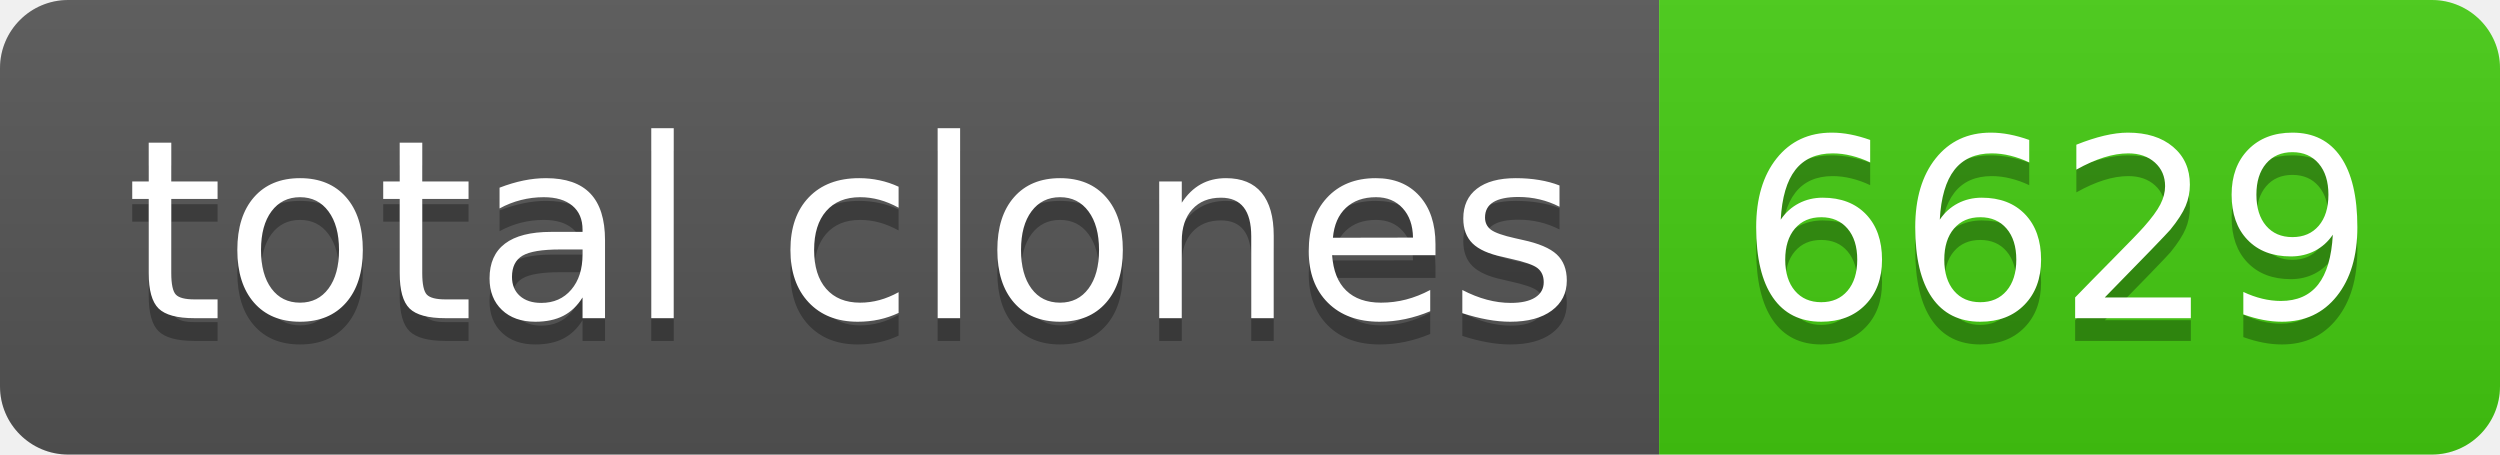
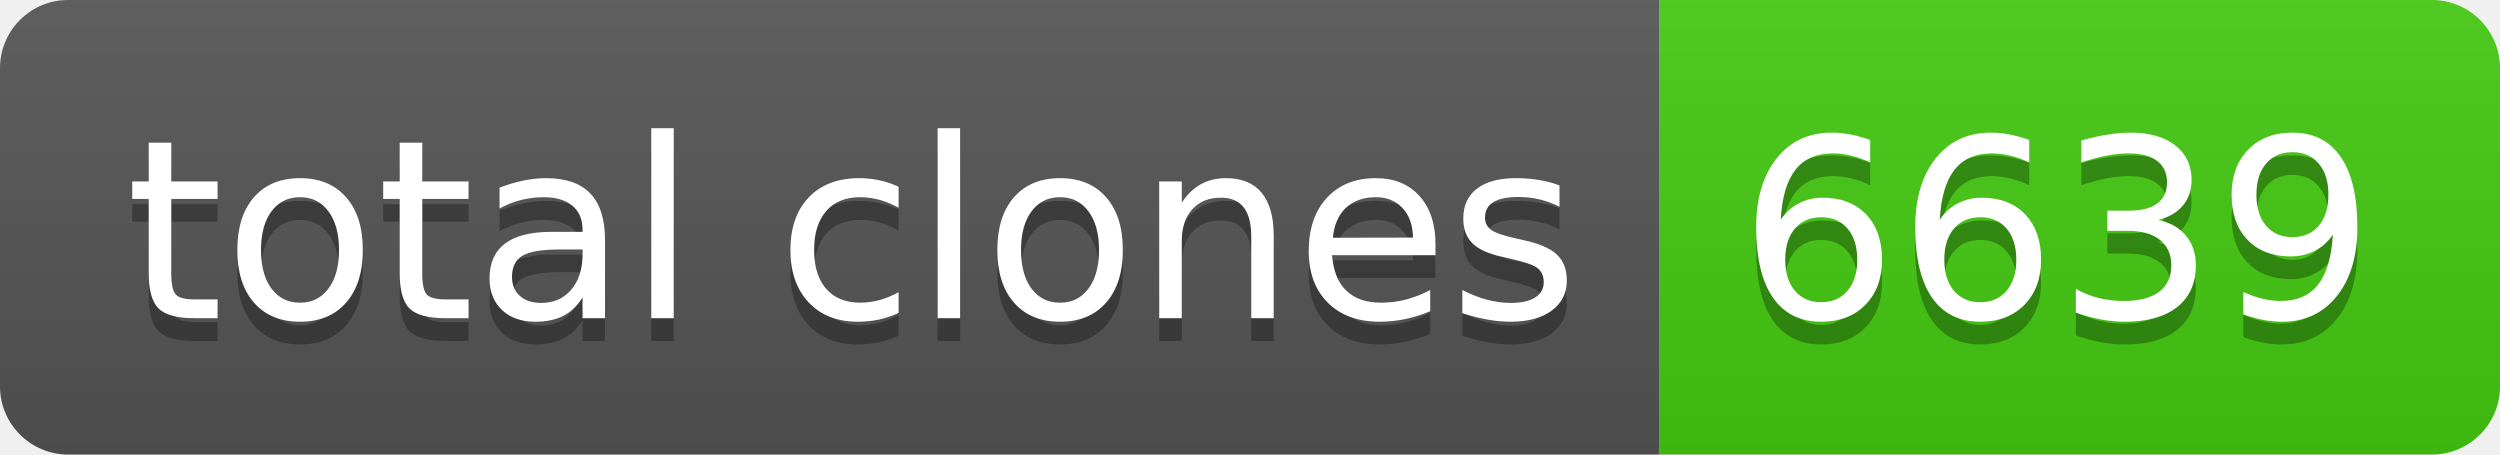
- <svg xmlns="http://www.w3.org/2000/svg" width="110" height="20" role="img" aria-label="total clones: 6629">
+ <svg xmlns="http://www.w3.org/2000/svg" width="110" height="20" role="img" aria-label="total clones: 6639">
  <linearGradient id="s" x2="0" y2="100%">
    <stop offset="0" stop-color="#bbb" stop-opacity=".1" />
    <stop offset="1" stop-opacity=".1" />
  </linearGradient>
  <clipPath id="r">
    <rect width="110" height="20" rx="3" fill="#fff" />
  </clipPath>
  <g clip-path="url(#r)">
    <rect width="73" height="20" fill="#555" />
    <rect x="73" width="37" height="20" fill="#4c1" />
    <rect width="110" height="20" fill="url(#s)" />
  </g>
  <g fill="#fff" text-anchor="middle" font-family="Verdana,Geneva,DejaVu Sans,sans-serif" text-rendering="geometricPrecision" font-size="110">
    <text aria-hidden="true" x="375" y="150" fill="#010101" fill-opacity=".3" transform="scale(.1)" textLength="630">total clones</text>
    <text x="375" y="140" transform="scale(.1)" fill="#fff" textLength="630">total clones</text>
-     <text aria-hidden="true" x="905" y="150" fill="#010101" fill-opacity=".3" transform="scale(.1)" textLength="270">6629</text>
-     <text x="905" y="140" transform="scale(.1)" fill="#fff" textLength="270">6629</text>
+     <text aria-hidden="true" x="905" y="150" fill="#010101" fill-opacity=".3" transform="scale(.1)" textLength="270">6639</text>
+     <text x="905" y="140" transform="scale(.1)" fill="#fff" textLength="270">6639</text>
  </g>
</svg>
